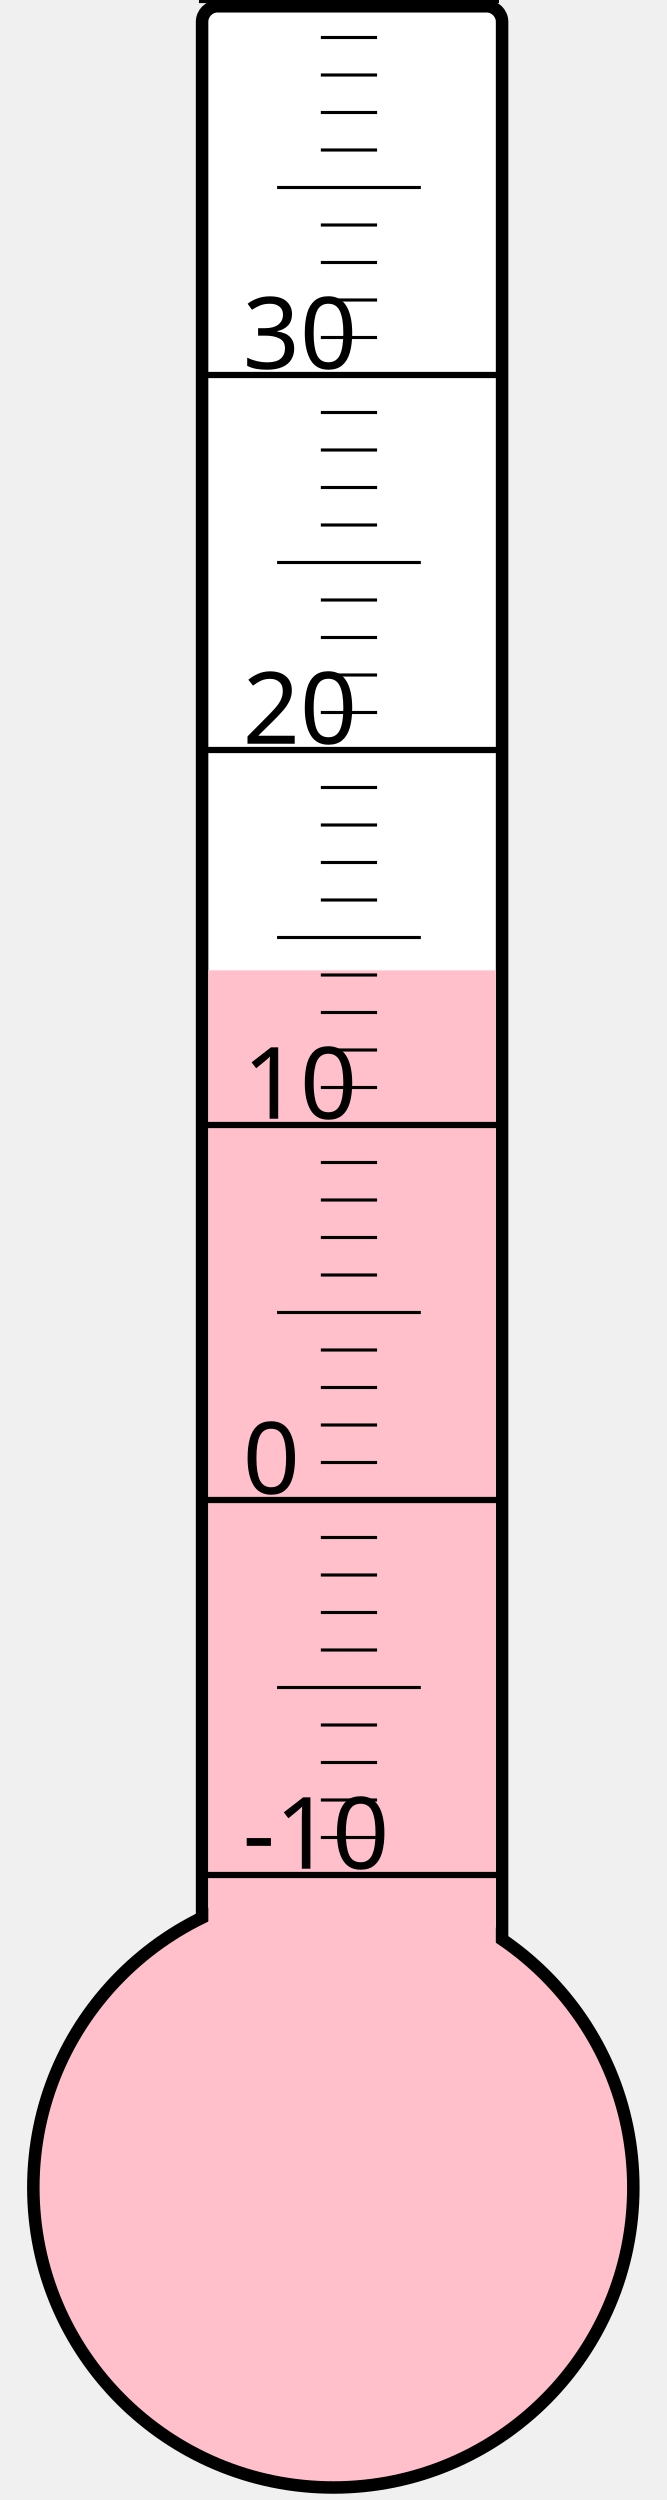
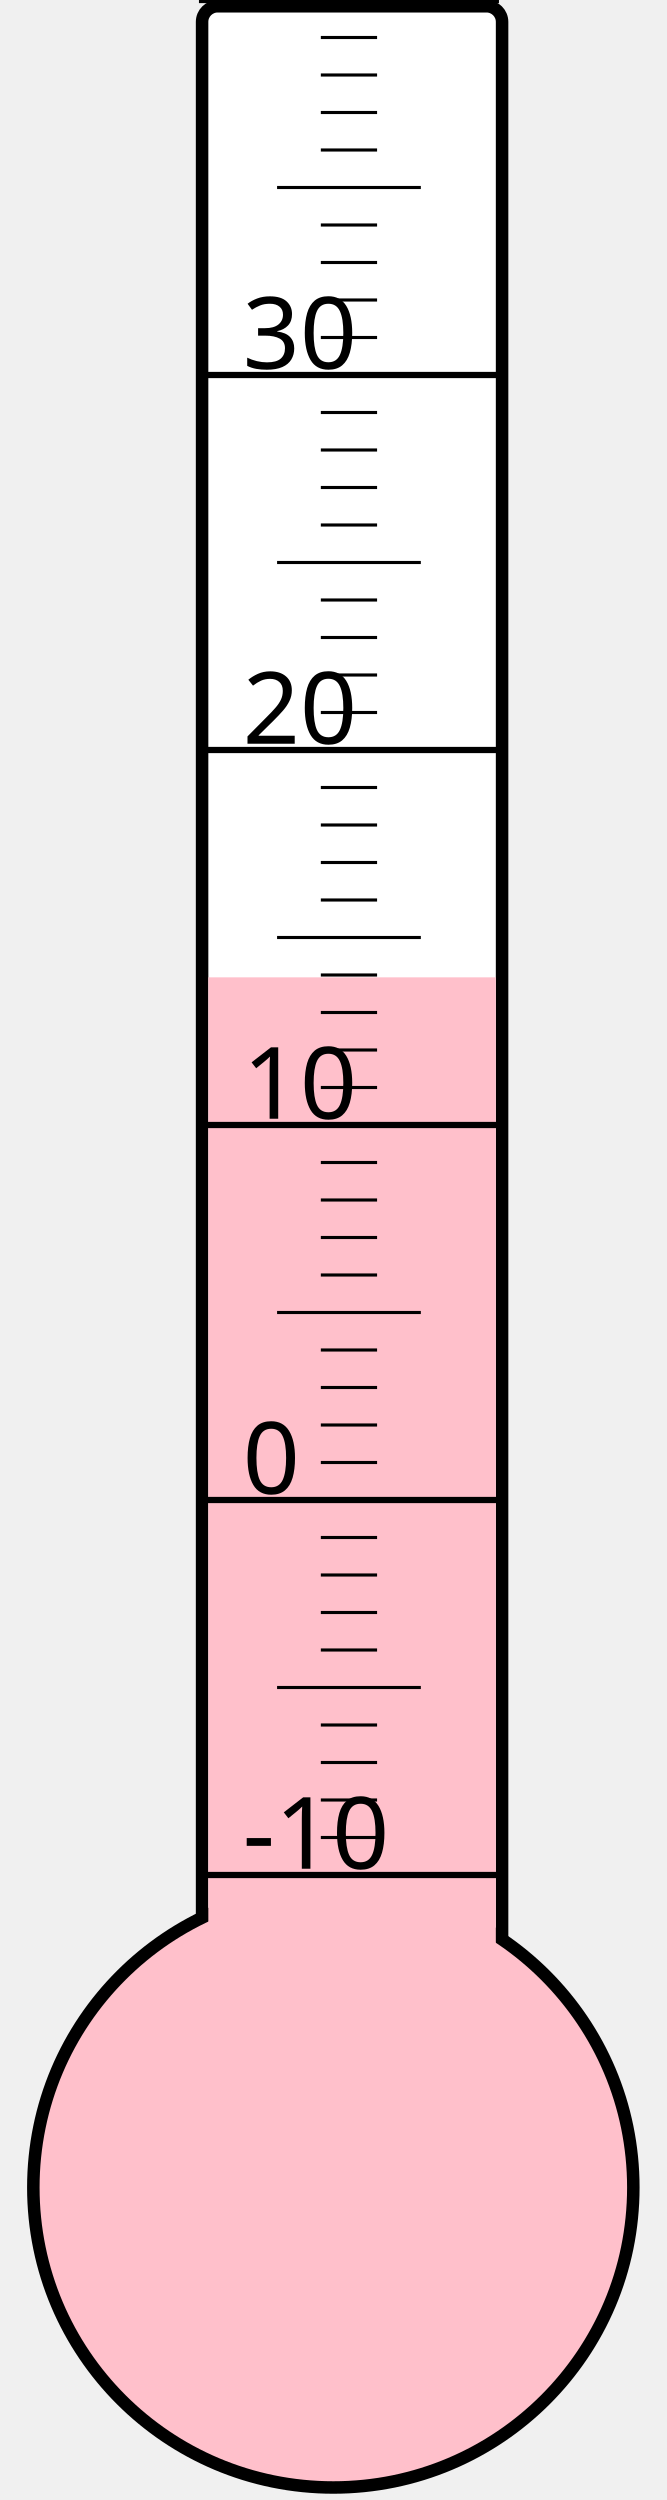
<svg xmlns="http://www.w3.org/2000/svg" width="40px" height="150px" viewBox="0 0 200 800">
  <rect width="200" height="800" x="0" y="0" style="fill: #ffffeb; fill-opacity: 0;" />
  <rect width="96" height="680" x="58" y="2" rx="5" ry="5" style="fill: white; fill-opacity: 1; stroke: black; stroke-width: 4;" />
  <circle cx="100" cy="700" r="96" style="fill: pink; stroke: black; stroke-width: 4;" />
-   <rect width="92" height="389.5" x="60" y="310.5" style="fill: pink; fill-opacity: 1; stroke-width: 0;" />
+   <rect width="92" height="387.25" x="60" y="312.75" style="fill: pink; fill-opacity: 1; stroke-width: 0;" />
  <text x="71" y="598" style="font-family: sans-serif; font-size: 24pt;">-10</text>
  <text x="71" y="478" style="font-family: sans-serif; font-size: 24pt;">0</text>
  <text x="71" y="358" style="font-family: sans-serif; font-size: 24pt;">10</text>
  <text x="71" y="238" style="font-family: sans-serif; font-size: 24pt;">20</text>
  <text x="71" y="118" style="font-family: sans-serif; font-size: 24pt;">30</text>
  <g style="stroke: black;">
    <line x1="57" y1="600" x2="153" y2="600" style="stroke-width: 2;" />
    <line x1="96" y1="588" x2="114" y2="588" style="stroke-width: 1;" />
    <line x1="96" y1="576" x2="114" y2="576" style="stroke-width: 1;" />
    <line x1="96" y1="564" x2="114" y2="564" style="stroke-width: 1;" />
    <line x1="96" y1="552" x2="114" y2="552" style="stroke-width: 1;" />
    <line x1="82" y1="540" x2="128" y2="540" style="stroke-width: 1;" />
    <line x1="96" y1="528" x2="114" y2="528" style="stroke-width: 1;" />
    <line x1="96" y1="516" x2="114" y2="516" style="stroke-width: 1;" />
    <line x1="96" y1="504" x2="114" y2="504" style="stroke-width: 1;" />
    <line x1="96" y1="492" x2="114" y2="492" style="stroke-width: 1;" />
    <line x1="57" y1="480" x2="153" y2="480" style="stroke-width: 2;" />
    <line x1="96" y1="468" x2="114" y2="468" style="stroke-width: 1;" />
    <line x1="96" y1="456" x2="114" y2="456" style="stroke-width: 1;" />
    <line x1="96" y1="444" x2="114" y2="444" style="stroke-width: 1;" />
    <line x1="96" y1="432" x2="114" y2="432" style="stroke-width: 1;" />
    <line x1="82" y1="420" x2="128" y2="420" style="stroke-width: 1;" />
    <line x1="96" y1="408" x2="114" y2="408" style="stroke-width: 1;" />
    <line x1="96" y1="396" x2="114" y2="396" style="stroke-width: 1;" />
    <line x1="96" y1="384" x2="114" y2="384" style="stroke-width: 1;" />
    <line x1="96" y1="372" x2="114" y2="372" style="stroke-width: 1;" />
    <line x1="57" y1="360" x2="153" y2="360" style="stroke-width: 2;" />
    <line x1="96" y1="348" x2="114" y2="348" style="stroke-width: 1;" />
    <line x1="96" y1="336" x2="114" y2="336" style="stroke-width: 1;" />
    <line x1="96" y1="324" x2="114" y2="324" style="stroke-width: 1;" />
    <line x1="96" y1="312" x2="114" y2="312" style="stroke-width: 1;" />
    <line x1="82" y1="300" x2="128" y2="300" style="stroke-width: 1;" />
    <line x1="96" y1="288" x2="114" y2="288" style="stroke-width: 1;" />
    <line x1="96" y1="276" x2="114" y2="276" style="stroke-width: 1;" />
    <line x1="96" y1="264" x2="114" y2="264" style="stroke-width: 1;" />
    <line x1="96" y1="252" x2="114" y2="252" style="stroke-width: 1;" />
    <line x1="57" y1="240" x2="153" y2="240" style="stroke-width: 2;" />
    <line x1="96" y1="228" x2="114" y2="228" style="stroke-width: 1;" />
    <line x1="96" y1="216" x2="114" y2="216" style="stroke-width: 1;" />
    <line x1="96" y1="204" x2="114" y2="204" style="stroke-width: 1;" />
    <line x1="96" y1="192" x2="114" y2="192" style="stroke-width: 1;" />
    <line x1="82" y1="180" x2="128" y2="180" style="stroke-width: 1;" />
    <line x1="96" y1="168" x2="114" y2="168" style="stroke-width: 1;" />
    <line x1="96" y1="156" x2="114" y2="156" style="stroke-width: 1;" />
    <line x1="96" y1="144" x2="114" y2="144" style="stroke-width: 1;" />
    <line x1="96" y1="132" x2="114" y2="132" style="stroke-width: 1;" />
    <line x1="57" y1="120" x2="153" y2="120" style="stroke-width: 2;" />
    <line x1="96" y1="108" x2="114" y2="108" style="stroke-width: 1;" />
    <line x1="96" y1="96" x2="114" y2="96" style="stroke-width: 1;" />
    <line x1="96" y1="84" x2="114" y2="84" style="stroke-width: 1;" />
    <line x1="96" y1="72" x2="114" y2="72" style="stroke-width: 1;" />
    <line x1="82" y1="60" x2="128" y2="60" style="stroke-width: 1;" />
    <line x1="96" y1="48" x2="114" y2="48" style="stroke-width: 1;" />
    <line x1="96" y1="36" x2="114" y2="36" style="stroke-width: 1;" />
    <line x1="96" y1="24" x2="114" y2="24" style="stroke-width: 1;" />
    <line x1="96" y1="12" x2="114" y2="12" style="stroke-width: 1;" />
    <line x1="57" y1="0" x2="153" y2="0" style="stroke-width: 2;" />
  </g>
</svg>
